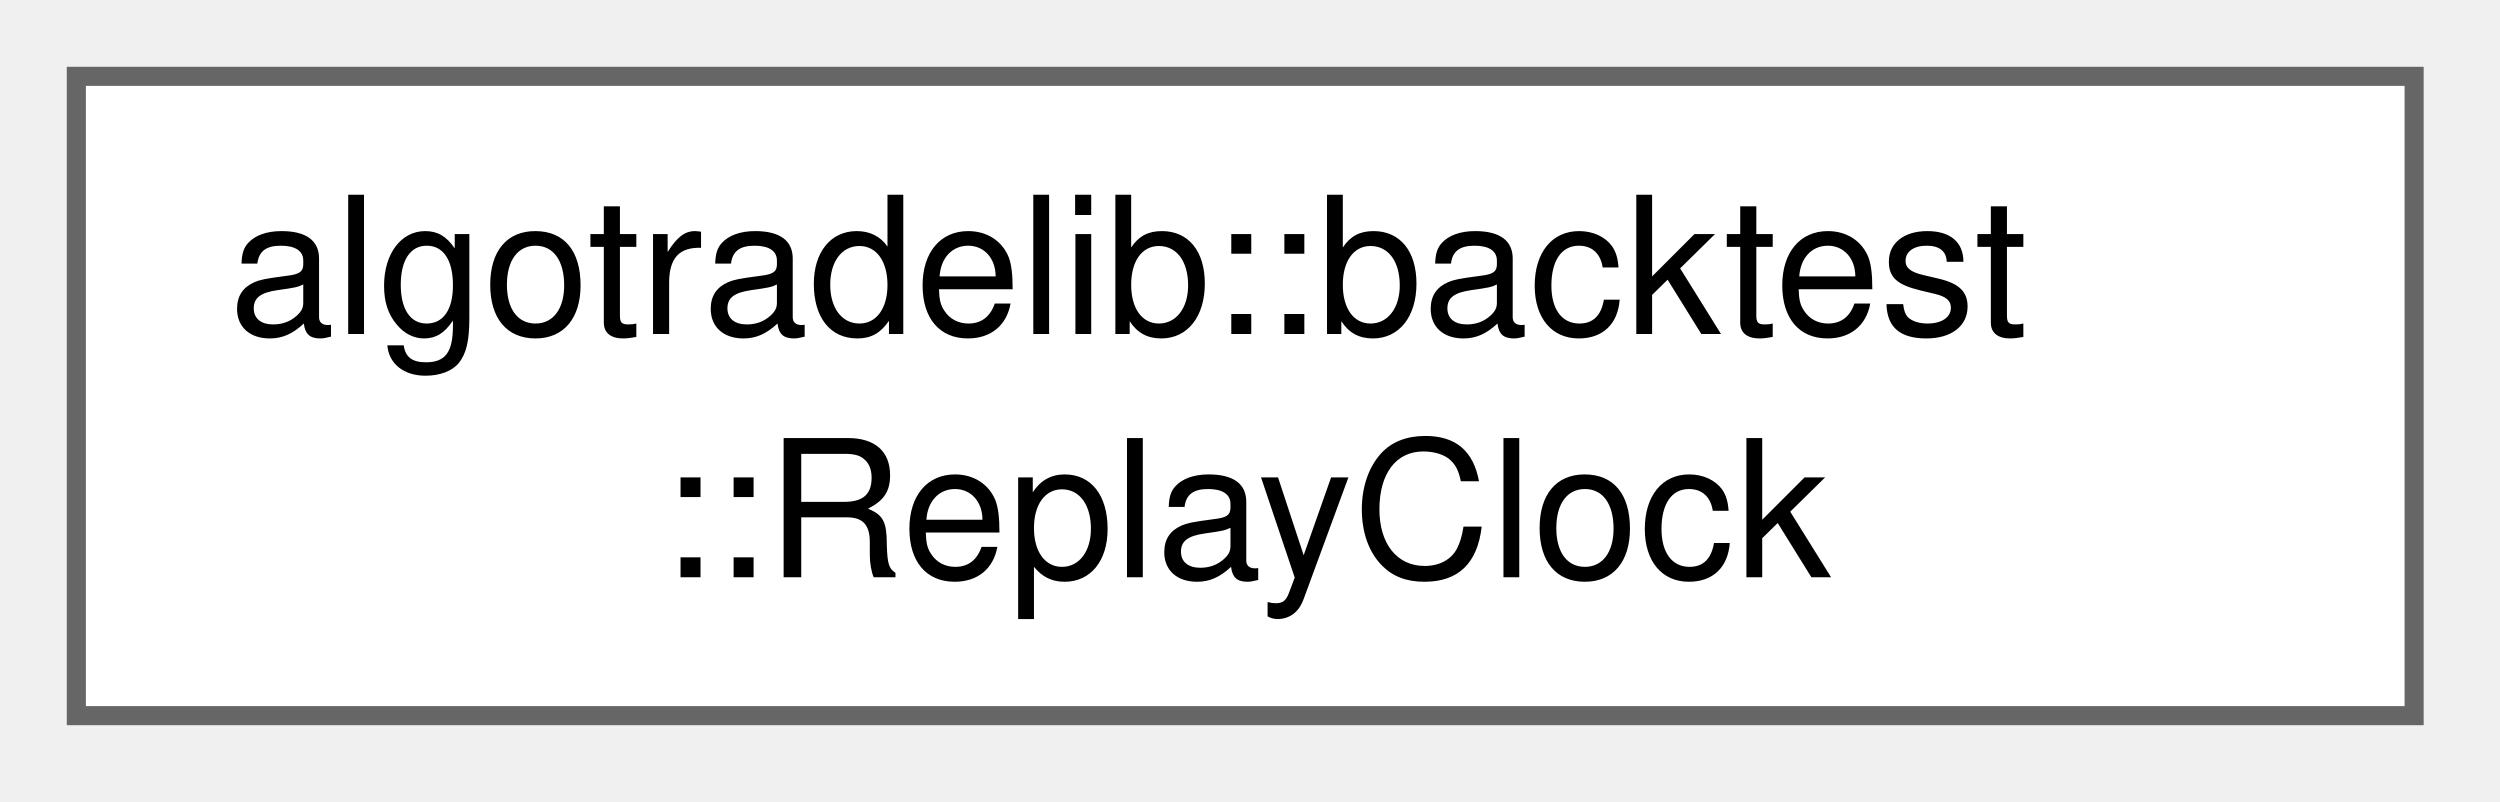
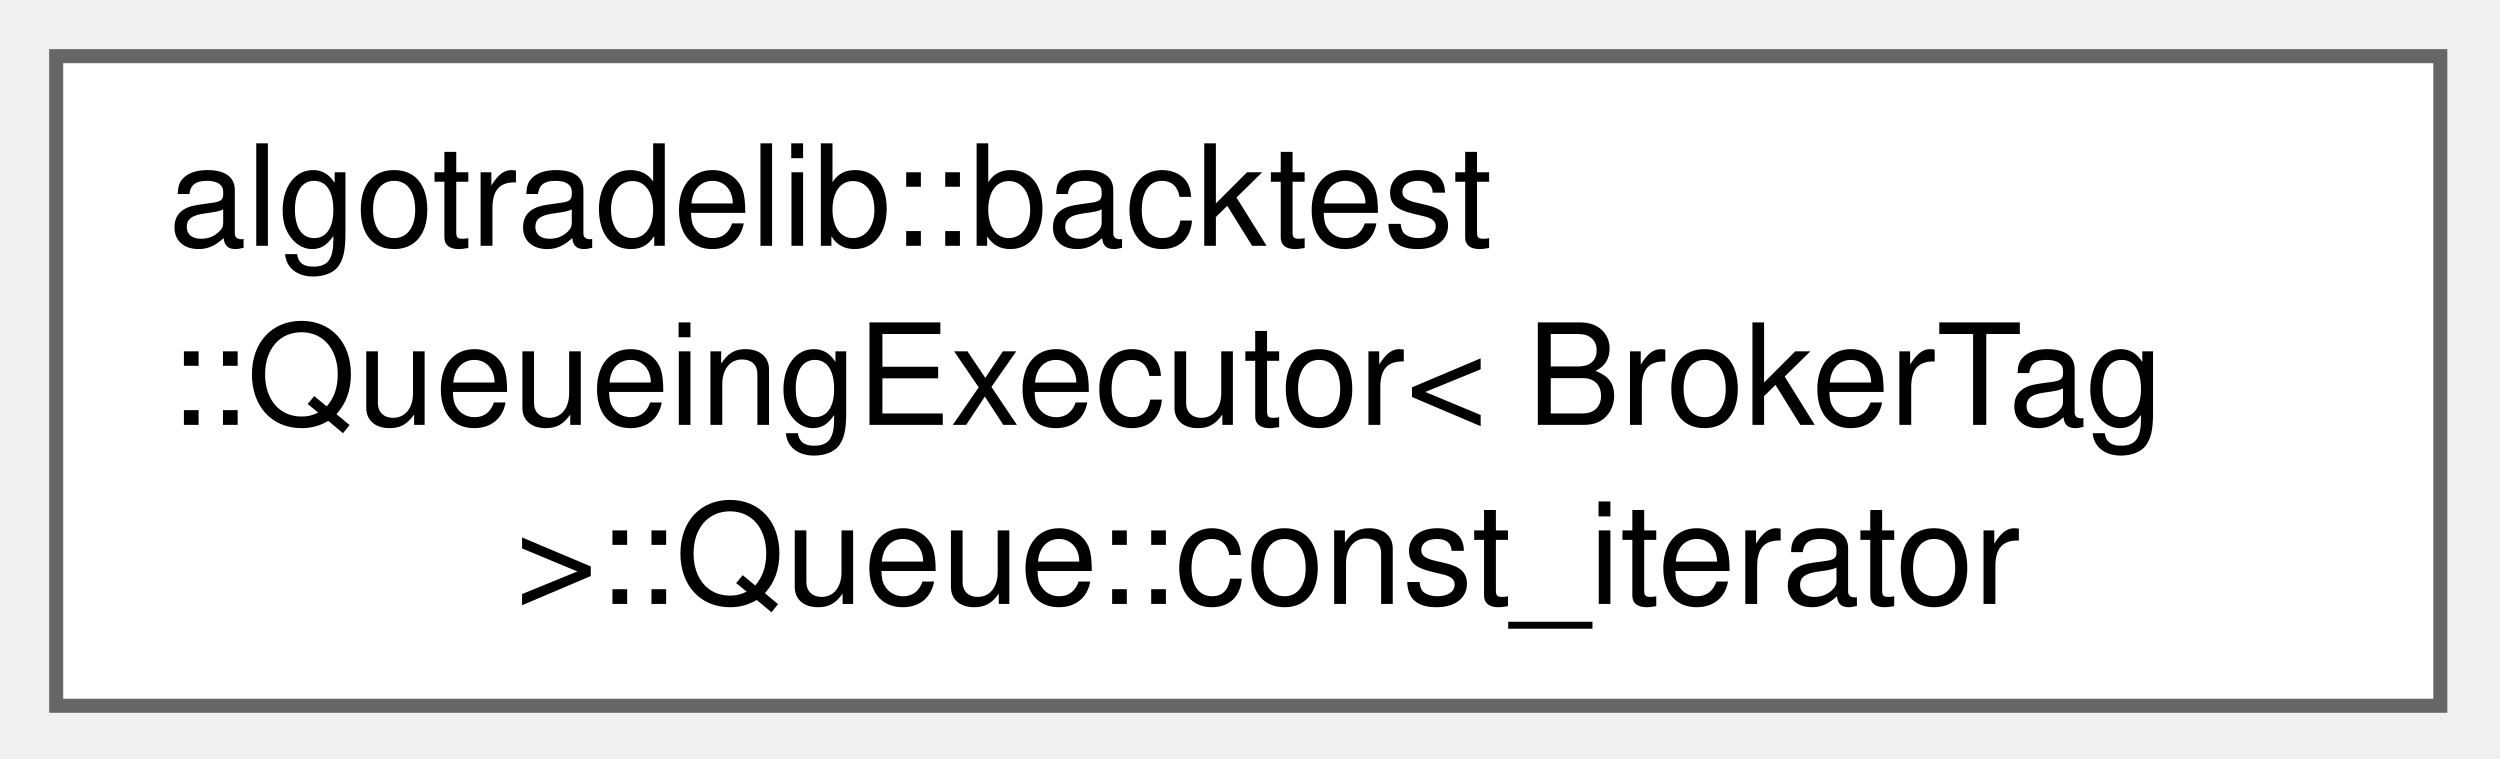
- <svg xmlns="http://www.w3.org/2000/svg" xmlns:xlink="http://www.w3.org/1999/xlink" width="131pt" height="42pt" viewBox="0.00 0.00 131.00 42.00">
-   <g id="graph0" class="graph" transform="scale(1 1) rotate(0) translate(4 37.5)">
+ <svg xmlns="http://www.w3.org/2000/svg" xmlns:xlink="http://www.w3.org/1999/xlink" width="178pt" height="54pt" viewBox="0.00 0.00 178.00 54.00">
+   <g id="graph0" class="graph" transform="scale(1 1) rotate(0) translate(4 50.25)">
    <g id="Node000000" class="node">
      <g id="a_Node000000">
-         <a xlink:href="classalgotradelib_1_1backtest_1_1ReplayClock.html" target="_top" xlink:title="A backtest's clock: the current instant and market phase, moved by the replayed events.">
-           <polygon fill="white" stroke="#666666" points="122.5,-33.5 0,-33.5 0,0 122.5,0 122.5,-33.5" />
-           <text xml:space="preserve" text-anchor="start" x="8" y="-20" font-family="Helvetica,sans-Serif" font-size="10.00">algotradelib::backtest</text>
-           <text xml:space="preserve" text-anchor="middle" x="61.25" y="-7.25" font-family="Helvetica,sans-Serif" font-size="10.00">::ReplayClock</text>
+         <a xlink:href="classalgotradelib_1_1backtest_1_1QueueingExecutor_1_1Queue_1_1const__iterator.html" target="_top" xlink:title="Walks the outstanding orders, oldest first.">
+           <polygon fill="white" stroke="#666666" points="169.75,-46.25 0,-46.25 0,0 169.75,0 169.75,-46.25" />
+           <text xml:space="preserve" text-anchor="start" x="8" y="-32.75" font-family="Helvetica,sans-Serif" font-size="10.00">algotradelib::backtest</text>
+           <text xml:space="preserve" text-anchor="start" x="8" y="-20" font-family="Helvetica,sans-Serif" font-size="10.00">::QueueingExecutor&lt; BrokerTag</text>
+           <text xml:space="preserve" text-anchor="middle" x="84.88" y="-7.25" font-family="Helvetica,sans-Serif" font-size="10.00"> &gt;::Queue::const_iterator</text>
        </a>
      </g>
    </g>
  </g>
</svg>
